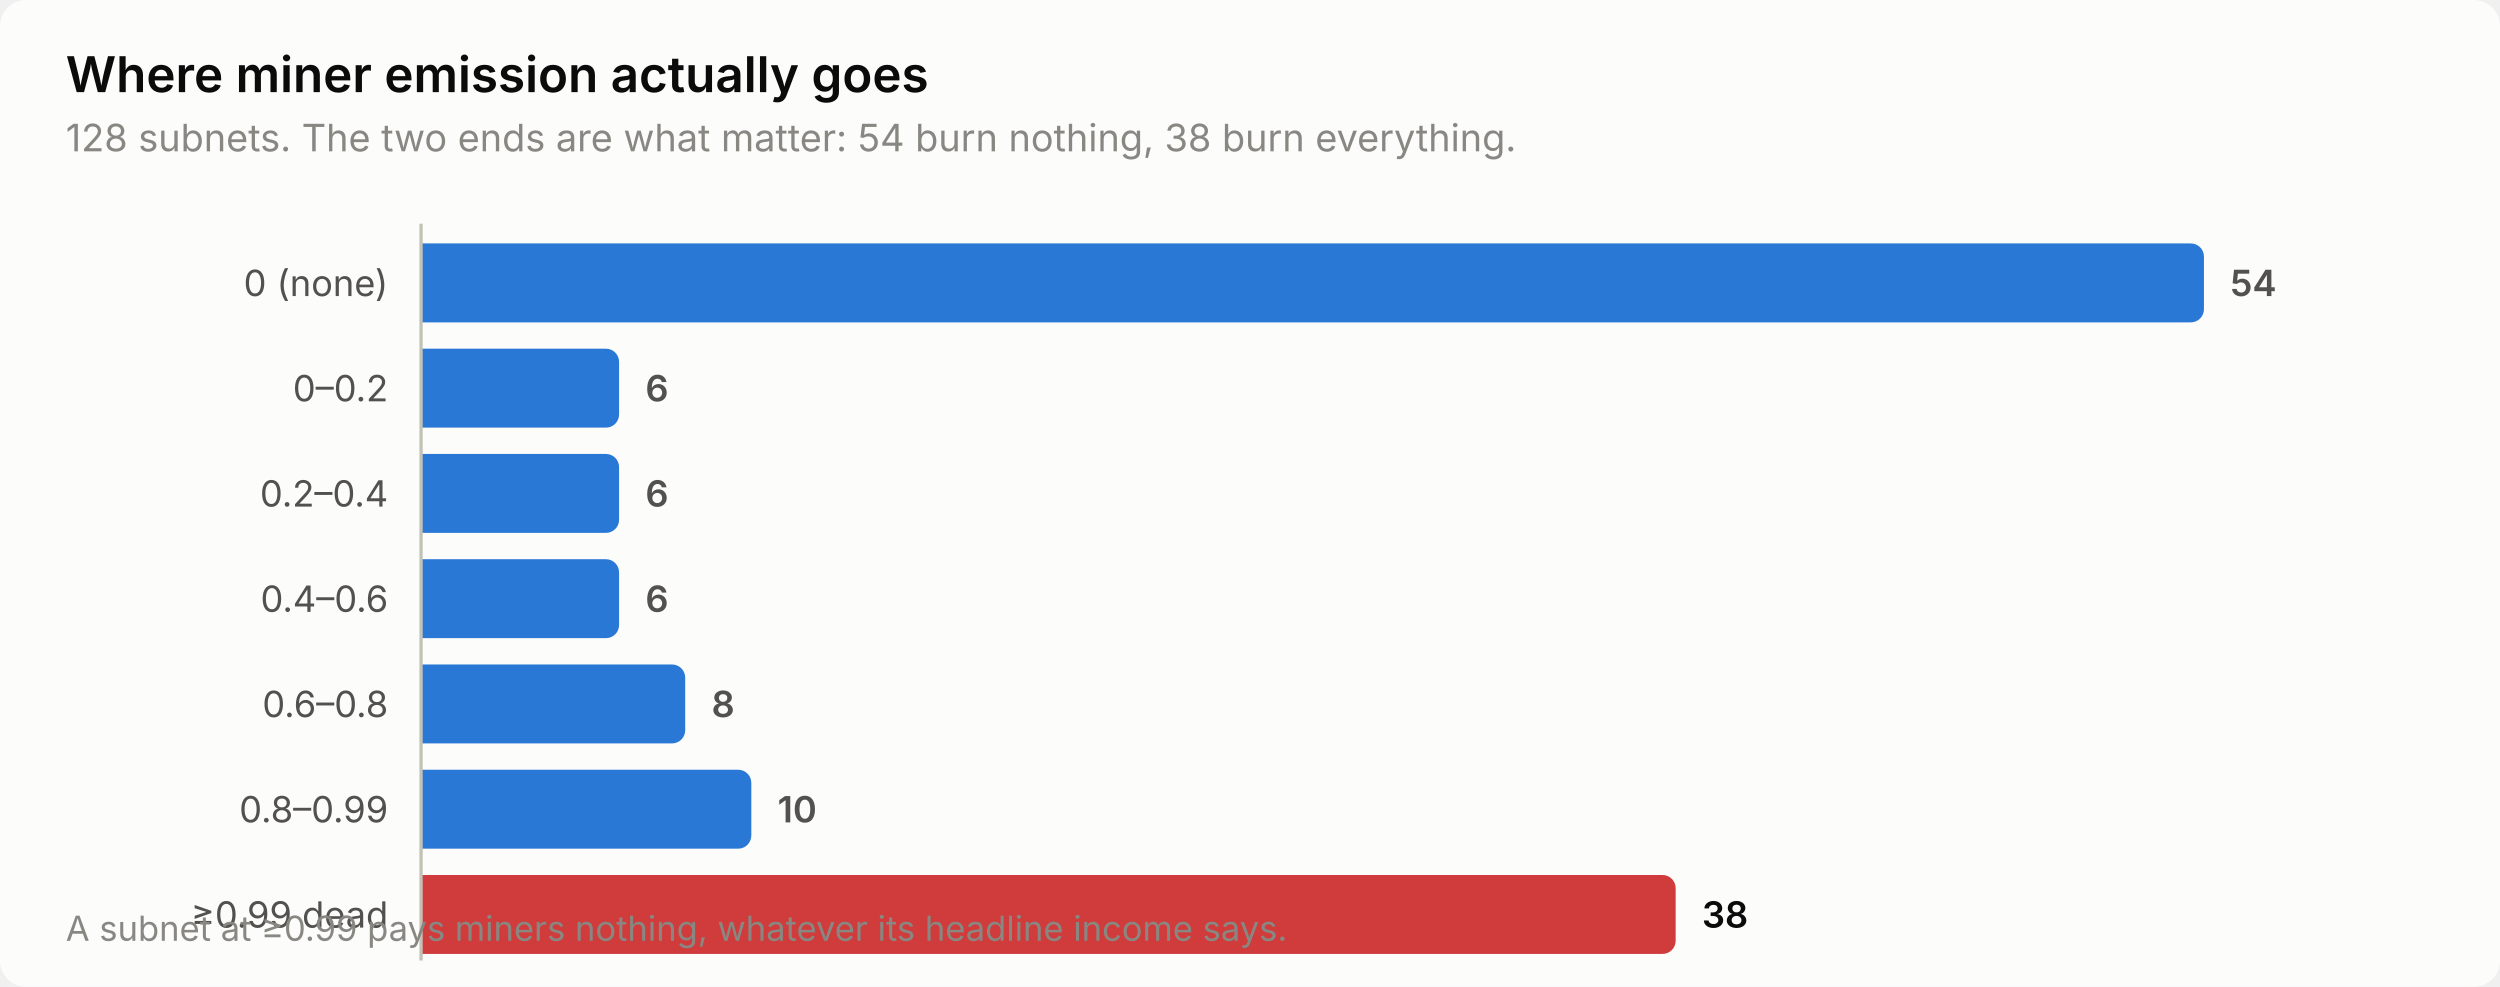
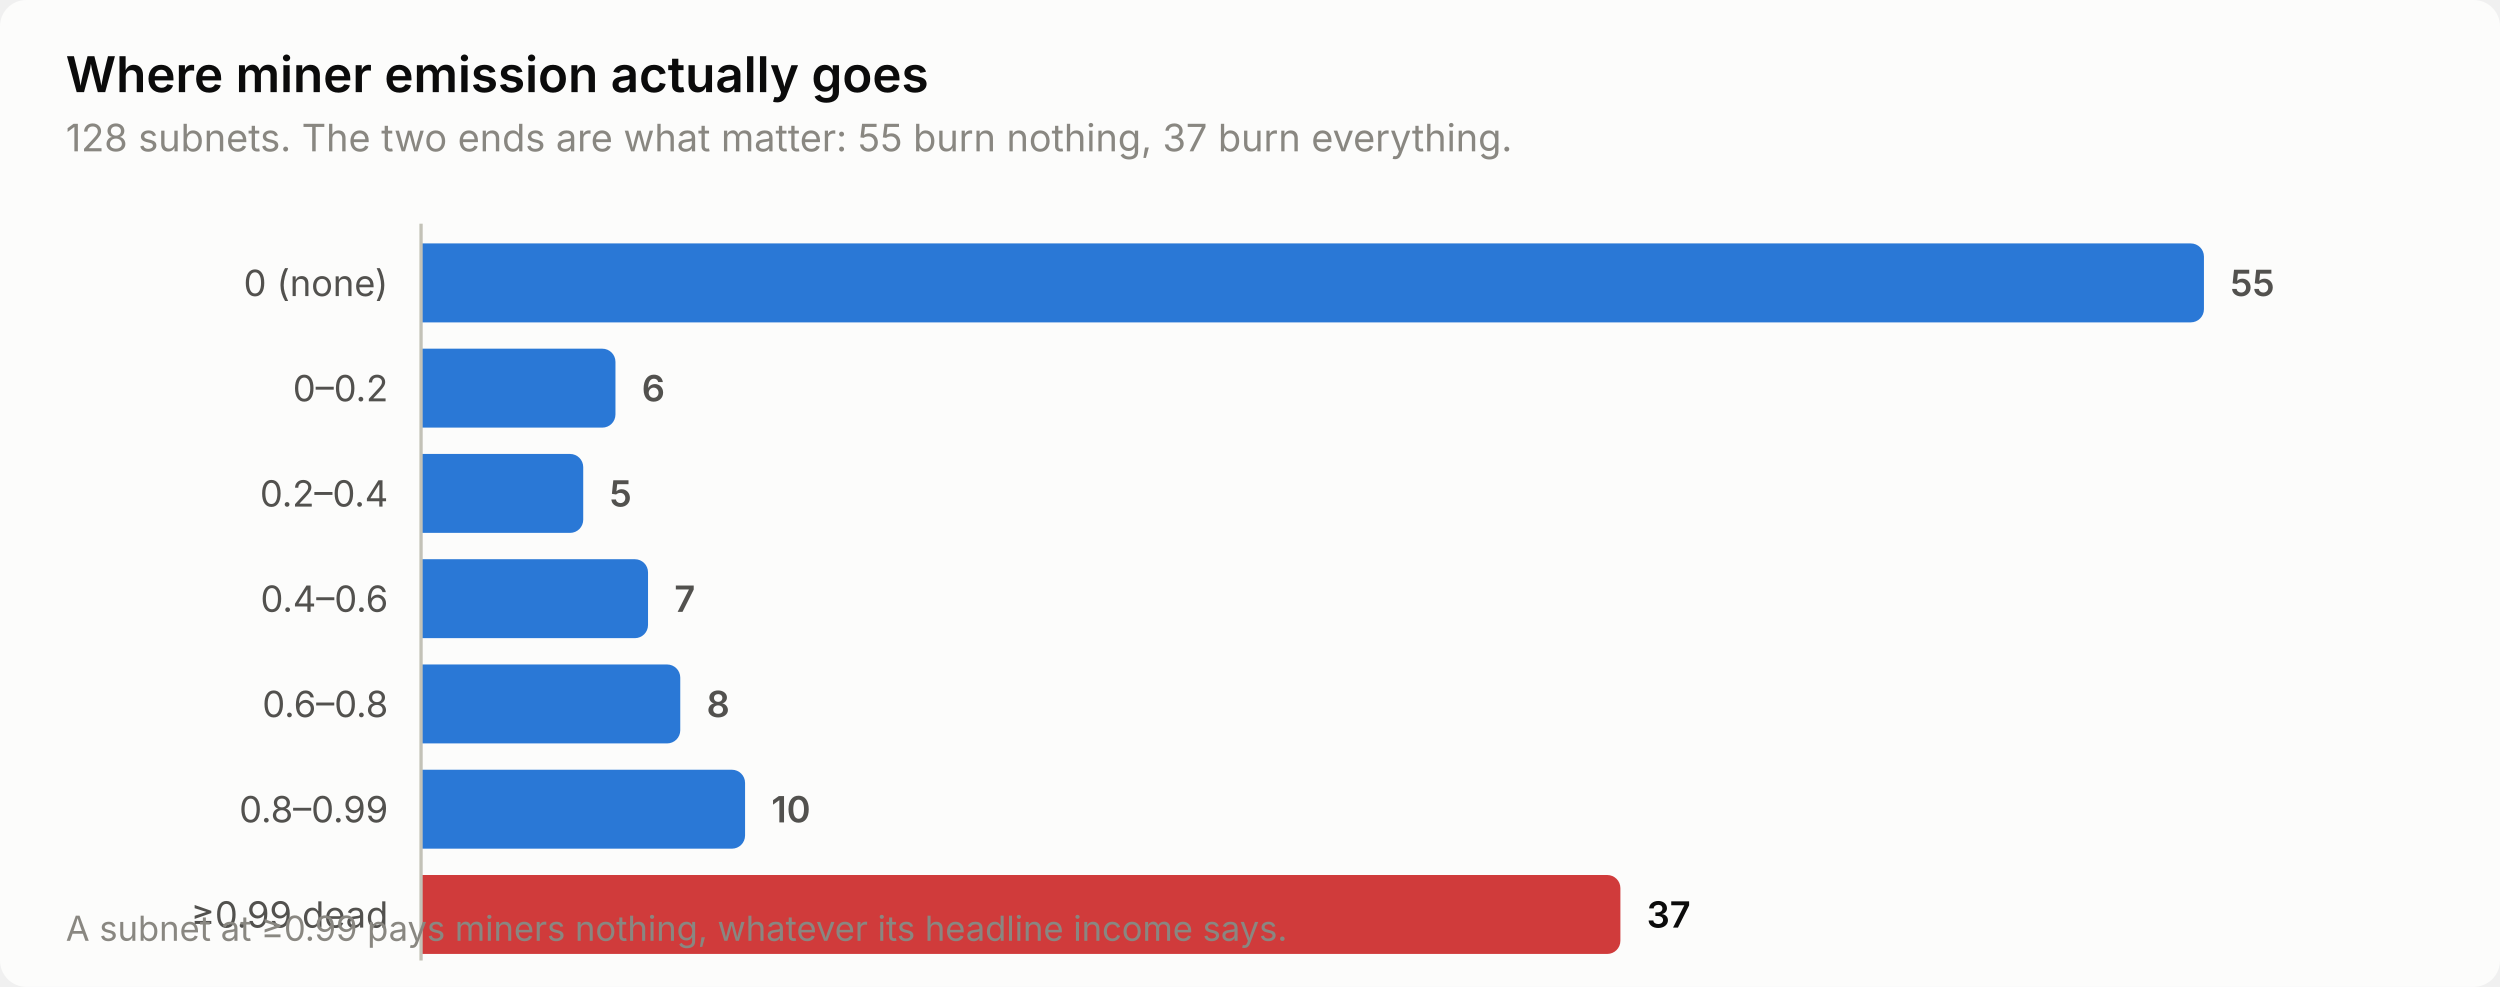
<svg xmlns="http://www.w3.org/2000/svg" width="760" height="300" viewBox="0 0 760 300" role="img" aria-label="Where miner emission actually goes">
  <style>
    text { font-family: system-ui, -apple-system, 'Segoe UI', sans-serif; }
    .t-title { font-size: 15px; font-weight: 600; }
    .t-sub { font-size: 11.5px; }
    .t-lab { font-size: 11px; }
    .t-val { font-size: 11px; font-weight: 600; font-variant-numeric: tabular-nums; }
    .t-tick { font-size: 10.5px; font-variant-numeric: tabular-nums; }

    .surface { fill: #fcfcfb; }
    .ink { fill: #0b0b0b; }
    .ink2 { fill: #52514e; }
    .muted { fill: #898781; }
    .grid { stroke: #e1e0d9; }
    .axis { stroke: #c3c2b7; }
    .accent { fill: #2a78d6; }
    .critical { fill: #d03b3b; }
    .deemph { fill: #d8d7d0; }

    @media (prefers-color-scheme: dark) {
      .surface { fill: #1a1a19; }
      .ink { fill: #ffffff; }
      .ink2 { fill: #c3c2b7; }
      .muted { fill: #898781; }
      .grid { stroke: #2c2c2a; }
      .axis { stroke: #383835; }
      .accent { fill: #3987e5; }
      .deemph { fill: #3a3a37; }
    }
</style>
  <rect class="surface" width="760" height="300" rx="8" />
  <text class="ink t-title" x="20" y="28">Where miner emission actually goes</text>
-   <text class="muted t-sub" x="20" y="46">128 subnets. The two ends are what matter: 54 burn nothing, 38 burn everything.</text>
+   <text class="muted t-sub" x="20" y="46">128 subnets. The two ends are what matter: 55 burn nothing, 37 burn everything.</text>
  <text class="ink2 t-lab" x="118" y="90" text-anchor="end">0 (none)</text>
  <path class="accent" d="M128.0,74.0 H666.0 a4.0,4.0 0 0 1 4.0,4.0 V94.0 a4.0,4.0 0 0 1 -4.0,4.0 H128.0 Z" />
-   <text class="ink2 t-val" x="678.0" y="90">54</text>
+   <text class="ink2 t-val" x="678.0" y="90">55</text>
  <text class="ink2 t-lab" x="118" y="122" text-anchor="end">0–0.2</text>
-   <path class="accent" d="M128.0,106.0 H184.2 a4.0,4.0 0 0 1 4.0,4.0 V126.0 a4.0,4.0 0 0 1 -4.0,4.0 H128.0 Z" />
-   <text class="ink2 t-val" x="196.2" y="122">6</text>
+   <path class="accent" d="M128.0,106.0 H183.1 a4.0,4.0 0 0 1 4.0,4.0 V126.0 a4.0,4.0 0 0 1 -4.0,4.0 H128.0 Z" />
+   <text class="ink2 t-val" x="195.1" y="122">6</text>
  <text class="ink2 t-lab" x="118" y="154" text-anchor="end">0.2–0.4</text>
-   <path class="accent" d="M128.0,138.0 H184.2 a4.0,4.0 0 0 1 4.0,4.0 V158.0 a4.0,4.0 0 0 1 -4.0,4.0 H128.0 Z" />
-   <text class="ink2 t-val" x="196.2" y="154">6</text>
+   <path class="accent" d="M128.0,138.0 H173.3 a4.0,4.0 0 0 1 4.0,4.0 V158.0 a4.0,4.0 0 0 1 -4.0,4.0 H128.0 Z" />
+   <text class="ink2 t-val" x="185.3" y="154">5</text>
  <text class="ink2 t-lab" x="118" y="186" text-anchor="end">0.4–0.6</text>
-   <path class="accent" d="M128.0,170.0 H184.2 a4.0,4.0 0 0 1 4.0,4.0 V190.0 a4.0,4.0 0 0 1 -4.0,4.0 H128.0 Z" />
-   <text class="ink2 t-val" x="196.2" y="186">6</text>
+   <path class="accent" d="M128.0,170.0 H193.0 a4.0,4.0 0 0 1 4.0,4.0 V190.0 a4.0,4.0 0 0 1 -4.0,4.0 H128.0 Z" />
+   <text class="ink2 t-val" x="205.0" y="186">7</text>
  <text class="ink2 t-lab" x="118" y="218" text-anchor="end">0.6–0.8</text>
-   <path class="accent" d="M128.0,202.0 H204.3 a4.0,4.0 0 0 1 4.0,4.0 V222.0 a4.0,4.0 0 0 1 -4.0,4.0 H128.0 Z" />
-   <text class="ink2 t-val" x="216.3" y="218">8</text>
+   <path class="accent" d="M128.0,202.0 H202.8 a4.0,4.0 0 0 1 4.0,4.0 V222.0 a4.0,4.0 0 0 1 -4.0,4.0 H128.0 Z" />
+   <text class="ink2 t-val" x="214.8" y="218">8</text>
  <text class="ink2 t-lab" x="118" y="250" text-anchor="end">0.8–0.99</text>
-   <path class="accent" d="M128.0,234.0 H224.4 a4.0,4.0 0 0 1 4.0,4.0 V254.0 a4.0,4.0 0 0 1 -4.0,4.0 H128.0 Z" />
-   <text class="ink2 t-val" x="236.4" y="250">10</text>
+   <path class="accent" d="M128.0,234.0 H222.5 a4.0,4.0 0 0 1 4.0,4.0 V254.0 a4.0,4.0 0 0 1 -4.0,4.0 H128.0 Z" />
+   <text class="ink2 t-val" x="234.5" y="250">10</text>
  <text class="ink2 t-lab" x="118" y="282" text-anchor="end">≥0.99 dead</text>
-   <path class="critical" d="M128.0,266.0 H505.4 a4.0,4.0 0 0 1 4.0,4.0 V286.0 a4.0,4.0 0 0 1 -4.0,4.0 H128.0 Z" />
-   <text class="ink t-val" x="517.4" y="282">38</text>
+   <path class="critical" d="M128.0,266.0 H488.6 a4.0,4.0 0 0 1 4.0,4.0 V286.0 a4.0,4.0 0 0 1 -4.0,4.0 H128.0 Z" />
+   <text class="ink t-val" x="500.6" y="282">37</text>
  <line class="axis" x1="128" y1="68" x2="128" y2="292" stroke-width="1" />
  <text class="muted t-tick" x="20" y="286">A subnet at ≥0.99 pays miners nothing, whatever its headline income says.</text>
</svg>
